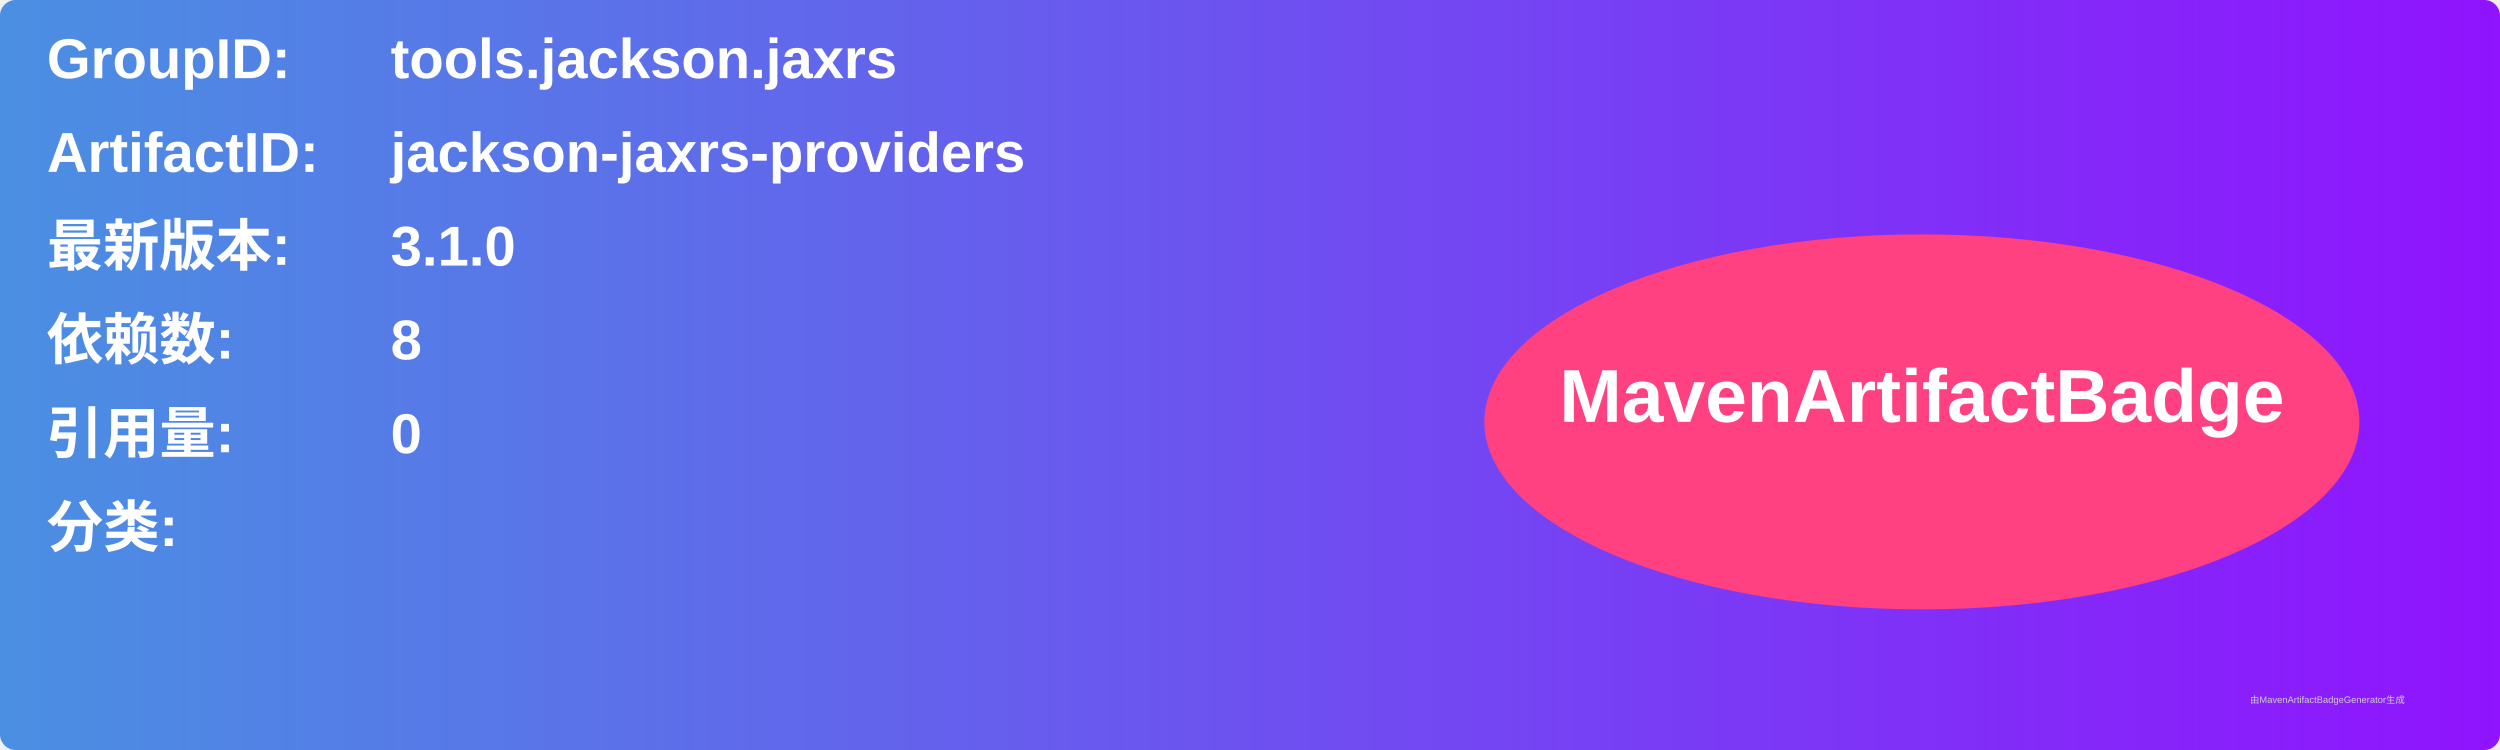
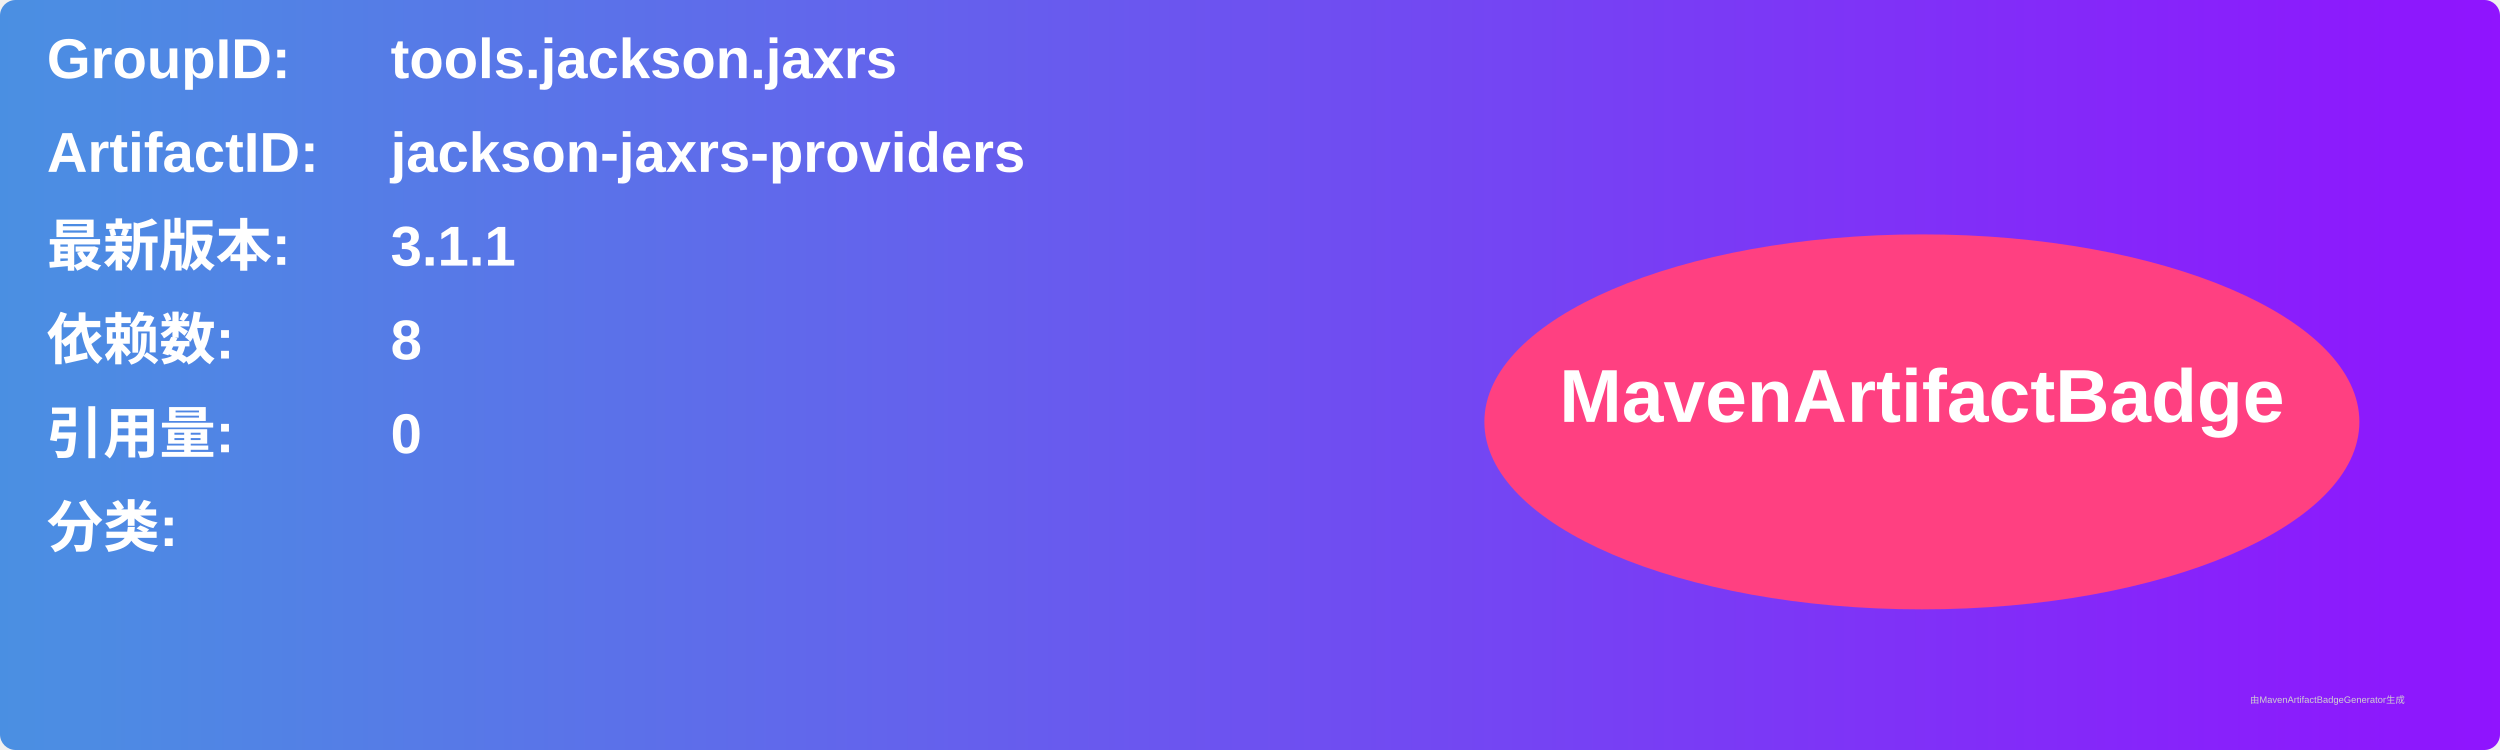
<svg xmlns="http://www.w3.org/2000/svg" width="800" height="240" viewBox="0 0 800 240">
  <linearGradient id="grad" x1="0%" y1="0%" x2="100%" y2="0%">
    <stop offset="0%" stop-color="#4a90e2" />
    <stop offset="100%" stop-color="#9013fe" />
  </linearGradient>
  <rect width="100%" height="100%" rx="5" ry="5" fill="url(#grad)" />
  <g transform="translate(15, 15)">
    <text x="0" y="10" font-family="Arial" font-size="18" fill="white" font-weight="bold" width="260">GroupID:</text>
    <text x="110" y="10" font-family="Arial" font-size="18" fill="white" font-weight="bold" width="460">tools.jackson.jaxrs</text>
    <text x="0" y="40" font-family="Arial" font-size="18" fill="white" font-weight="bold" width="260">ArtifactID:</text>
    <text x="110" y="40" font-family="Arial" font-size="18" fill="white" font-weight="bold" width="460">jackson-jaxrs-providers</text>
    <text x="0" y="70" font-family="Arial" font-size="18" fill="white" font-weight="bold">最新版本:</text>
    <text x="110" y="70" font-family="Arial" font-size="18" fill="white" font-weight="bold">
-       <tspan font-weight="bold">3.1.0</tspan>
+       <tspan font-weight="bold">3.1.1</tspan>
    </text>
    <text x="0" y="100" font-family="Arial" font-size="18" fill="white" font-weight="bold">依赖数: </text>
    <text x="110" y="100" font-family="Arial" font-size="18" fill="white">
      <tspan font-weight="bold">8</tspan>
    </text>
    <text x="0" y="130" font-family="Arial" font-size="18" fill="white" font-weight="bold">引用量: </text>
    <text x="110" y="130" font-family="Arial" font-size="18" fill="white">
      <tspan font-weight="bold">0</tspan>
    </text>
    <text x="0" y="160" font-family="Arial" font-size="18" fill="white" font-weight="bold">分类:</text>
    <text x="10" y="190" font-family="Arial" font-size="10" fill="white">
      <tspan font-weight="bold" />
    </text>
    <ellipse cx="600" cy="120" rx="140" ry="60" fill="#ff4081" />
    <text x="600" y="120" text-anchor="middle" font-family="Arial" font-size="24" fill="white" font-weight="bold">MavenArtifactBadge</text>
  </g>
  <text x="720" y="225" font-family="Arial" font-size="3" fill="#d0d0d0">由MavenArtifactBadgeGenerator生成</text>
</svg>
